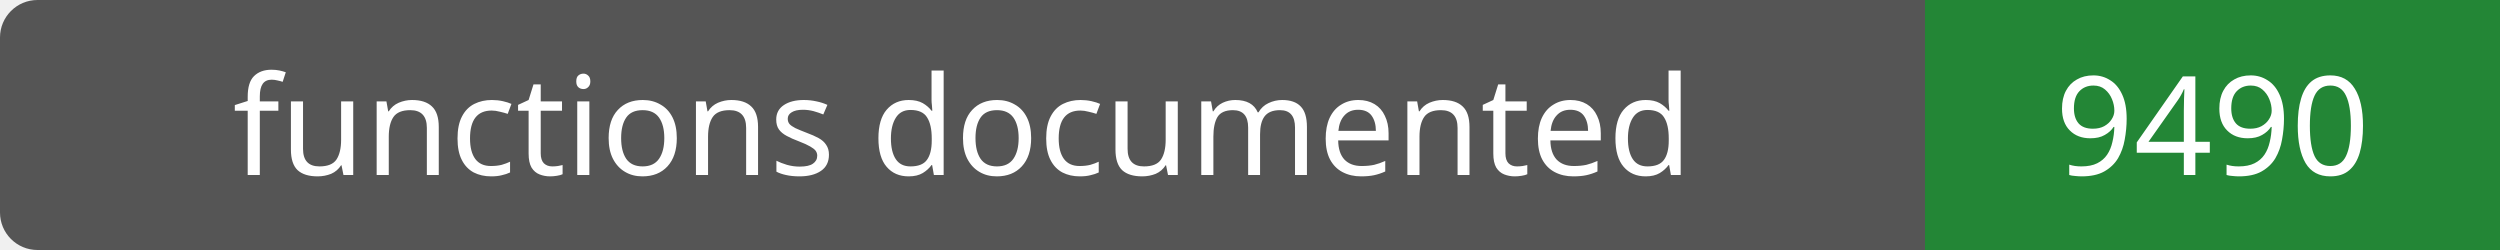
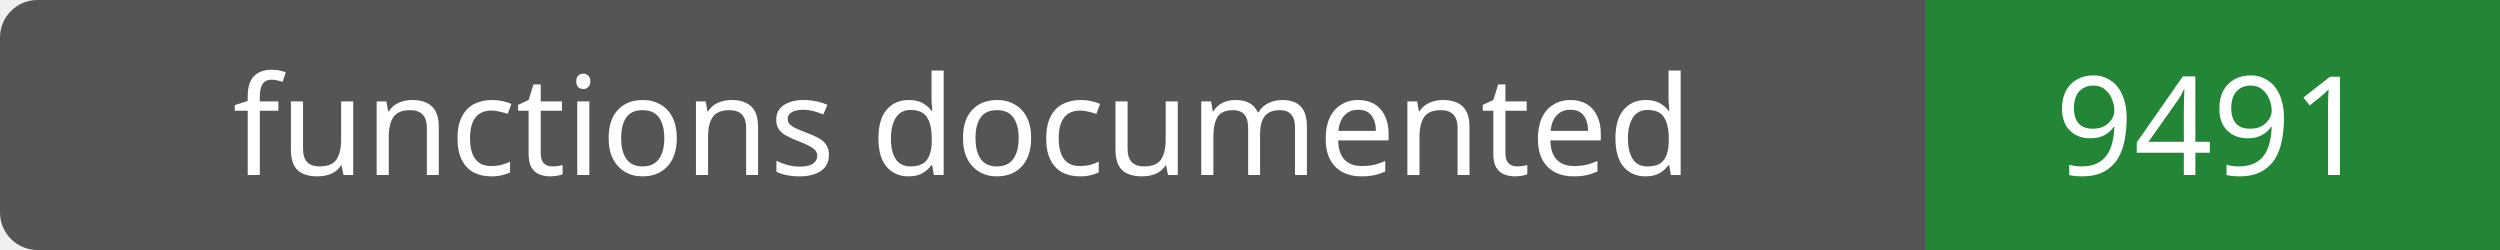
- <svg xmlns="http://www.w3.org/2000/svg" width="200" height="20" role="img" aria-label="functions documented: 9490">
+ <svg xmlns="http://www.w3.org/2000/svg" width="200" height="20" role="img" aria-label="functions documented: 9491">
  <rect width="200" height="20" rx="3" fill="#555" />
  <path fill="#238636" d="M154 0h46v20H154z" />
  <g fill="#fff" text-anchor="middle" font-family="Verdana,sans-serif" font-size="11">
    <text x="77.0" y="14">functions documented</text>
-     <text x="177.0" y="14">9490</text>
+     <text x="177.0" y="14">9491</text>
  </g>
</svg>
